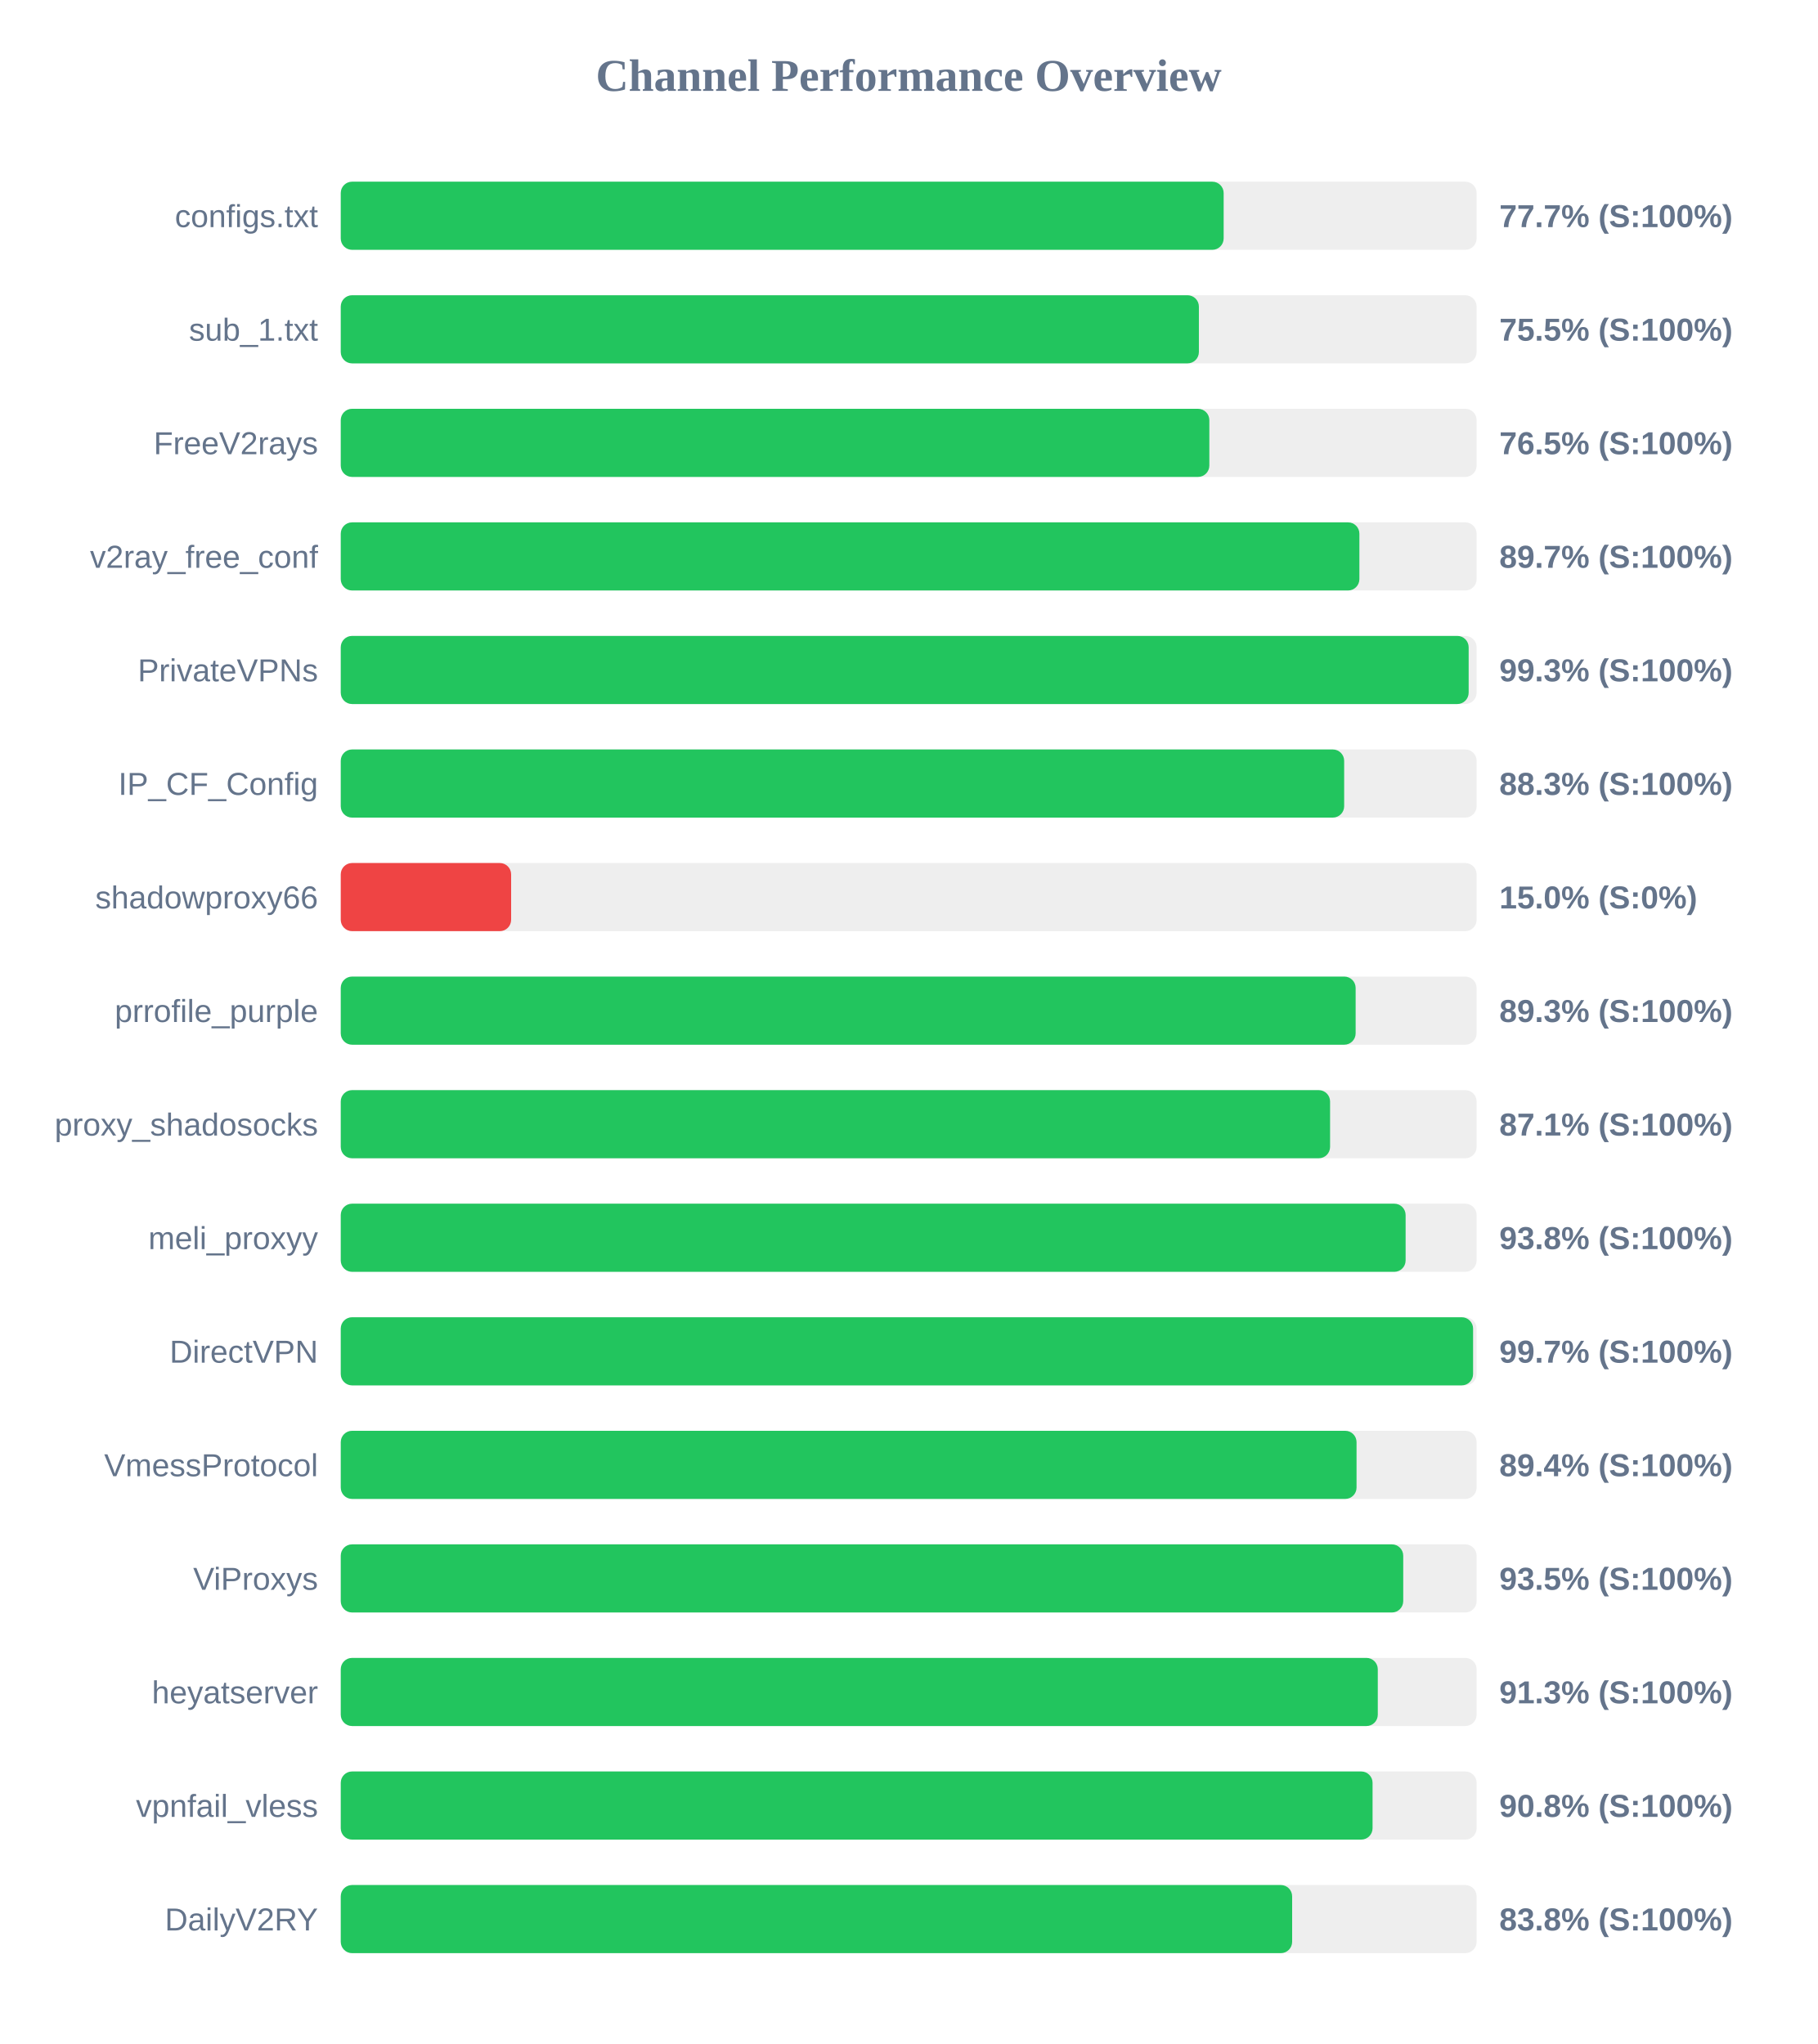
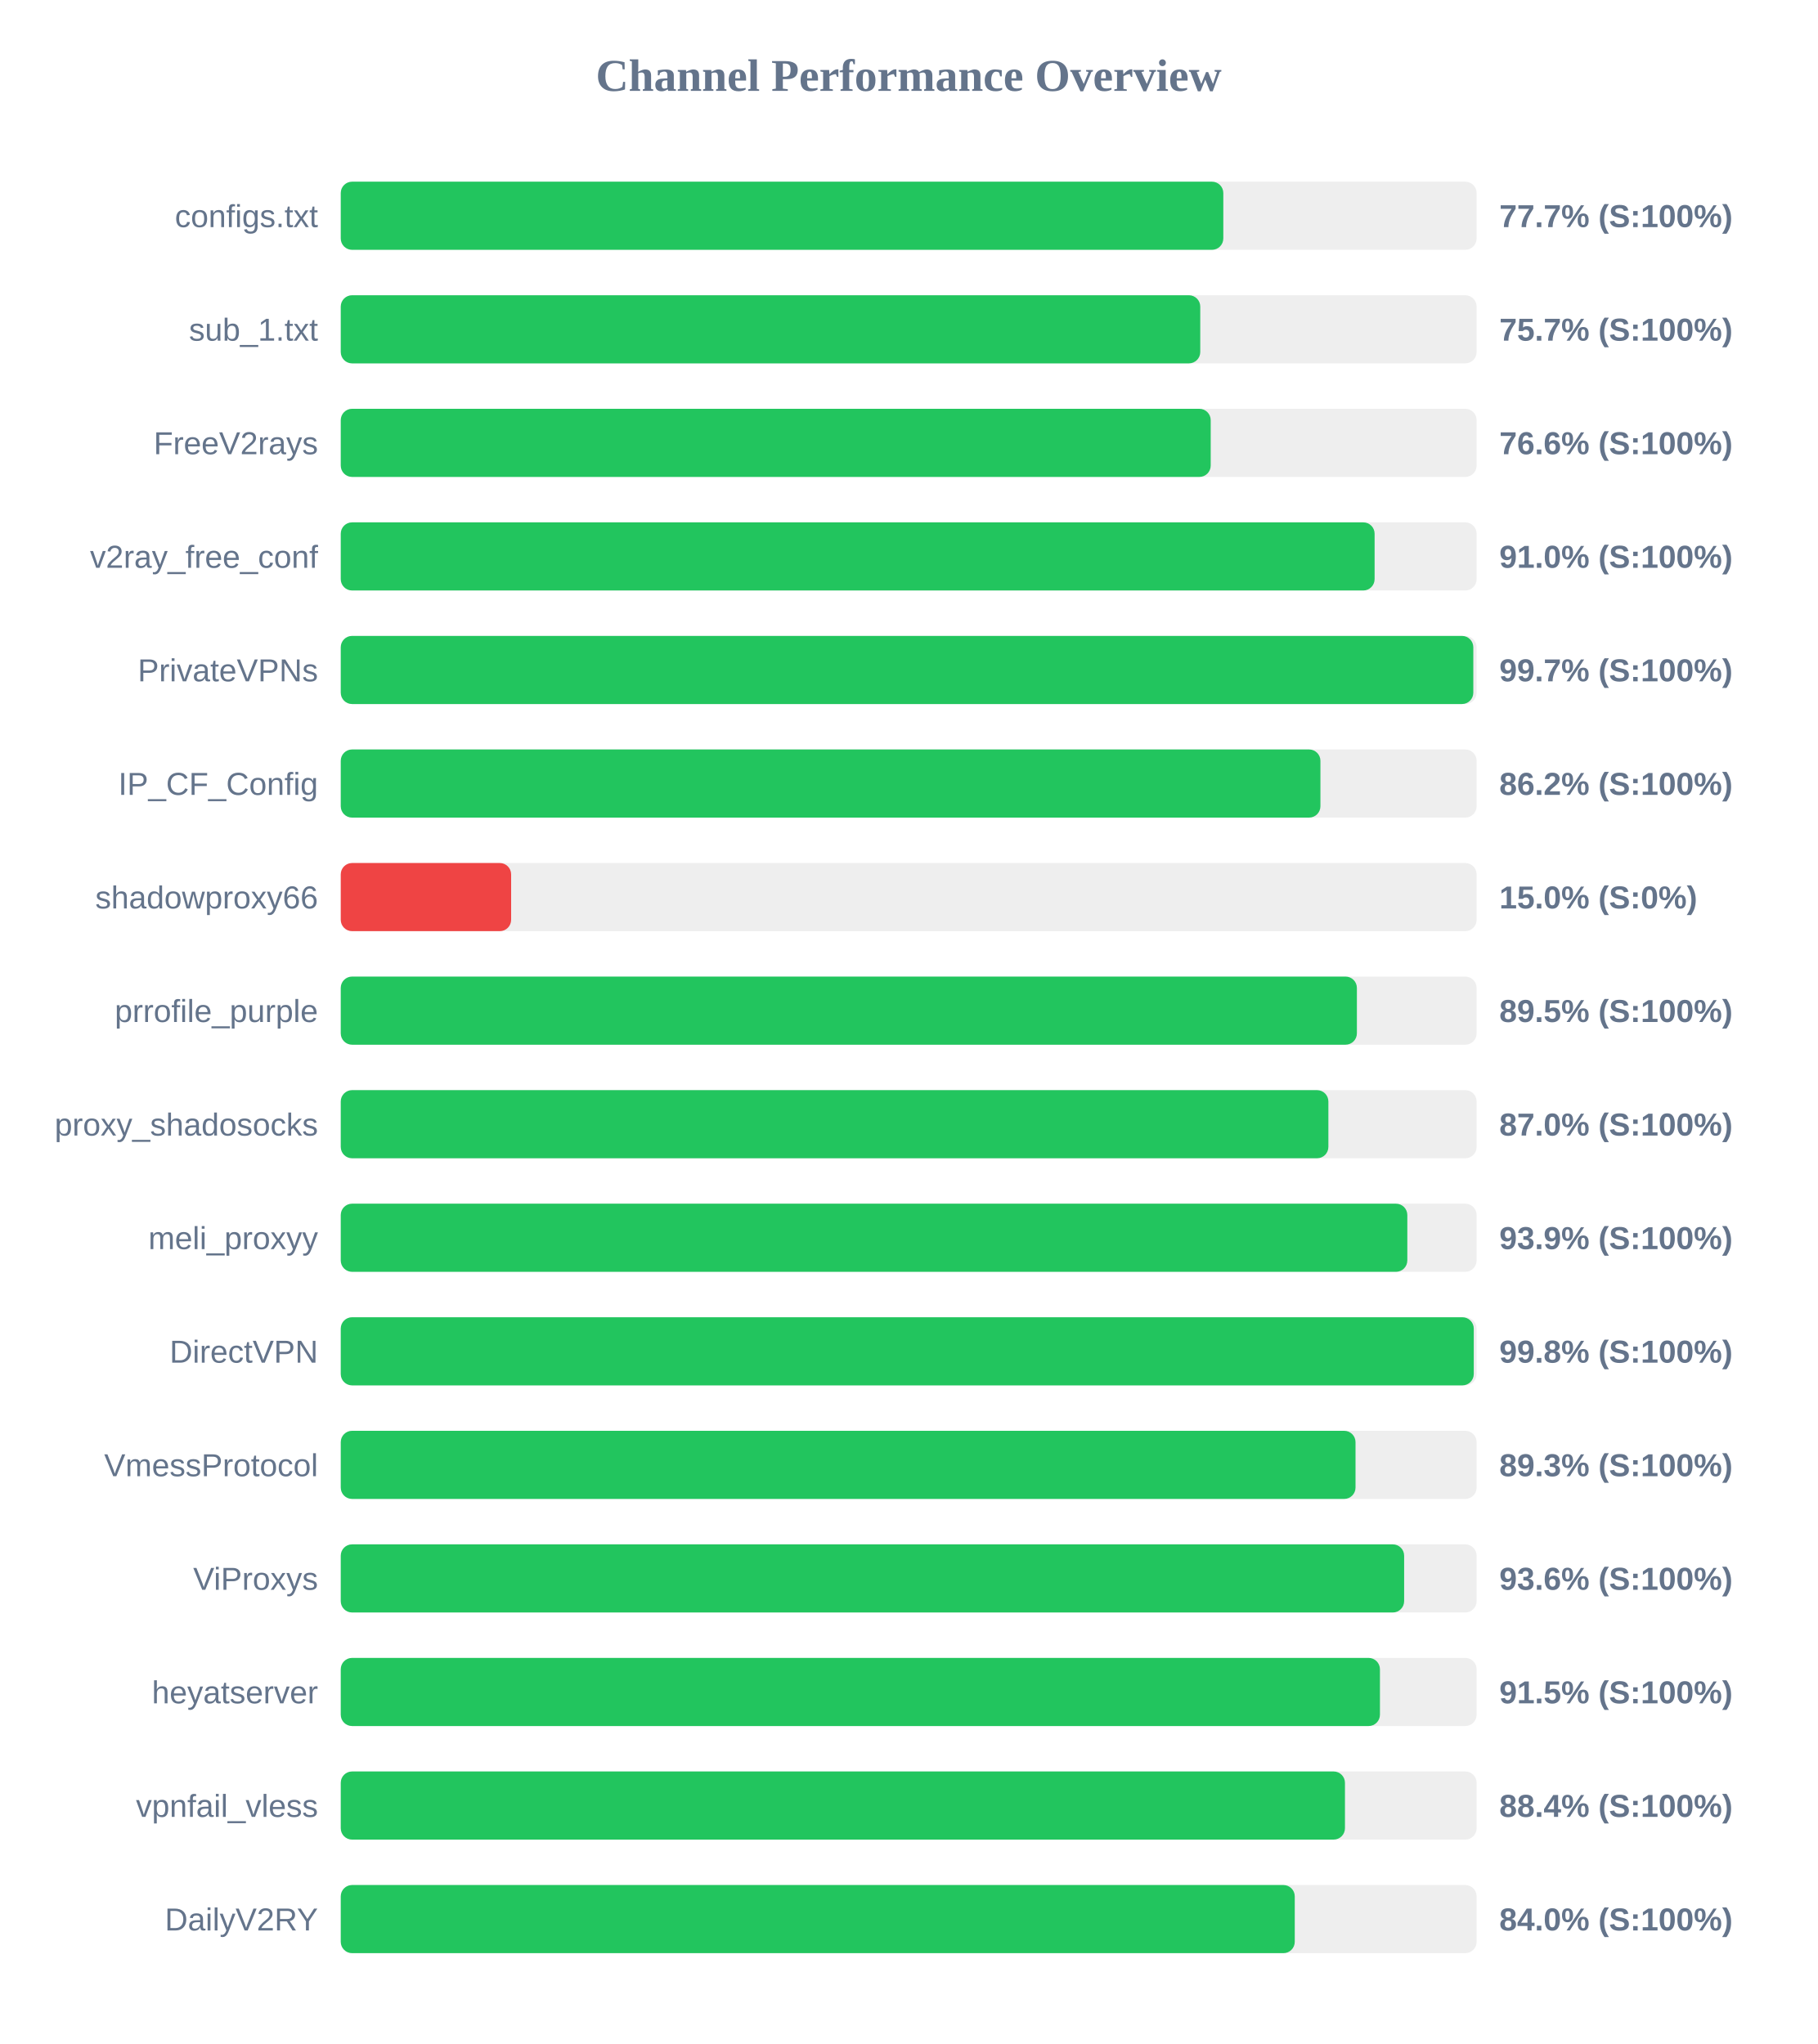
<svg xmlns="http://www.w3.org/2000/svg" width="800" height="900" version="1.1">
  <style>
        .row { font: 14px Arial; fill: #64748b; }
        .score { font: bold 14px Arial; fill: #64748b; }
    </style>
  <text x="400" y="40" text-anchor="middle" font-size="20px" font-weight="bold" fill="#64748b">Channel Performance Overview</text>
  <rect x="150" y="80" width="500" height="30" fill="#eee" rx="5" />
-   <rect x="150" y="80" width="388.65" height="30" fill="#22c55e" rx="5" />
+   <rect x="150" y="80" width="388.5" height="30" fill="#22c55e" rx="5" />
  <text x="140" y="100" text-anchor="end" class="row">configs.txt</text>
  <text x="660" y="100" text-anchor="start" class="score">77.7% (S:100%)</text>
  <rect x="150" y="130" width="500" height="30" fill="#eee" rx="5" />
-   <rect x="150" y="130" width="377.75" height="30" fill="#22c55e" rx="5" />
+   <rect x="150" y="130" width="378.35" height="30" fill="#22c55e" rx="5" />
  <text x="140" y="150" text-anchor="end" class="row">sub_1.txt</text>
-   <text x="660" y="150" text-anchor="start" class="score">75.5% (S:100%)</text>
+   <text x="660" y="150" text-anchor="start" class="score">75.7% (S:100%)</text>
  <rect x="150" y="180" width="500" height="30" fill="#eee" rx="5" />
-   <rect x="150" y="180" width="382.35" height="30" fill="#22c55e" rx="5" />
+   <rect x="150" y="180" width="382.95" height="30" fill="#22c55e" rx="5" />
  <text x="140" y="200" text-anchor="end" class="row">FreeV2rays</text>
-   <text x="660" y="200" text-anchor="start" class="score">76.5% (S:100%)</text>
+   <text x="660" y="200" text-anchor="start" class="score">76.6% (S:100%)</text>
  <rect x="150" y="230" width="500" height="30" fill="#eee" rx="5" />
-   <rect x="150" y="230" width="448.4" height="30" fill="#22c55e" rx="5" />
+   <rect x="150" y="230" width="455.1" height="30" fill="#22c55e" rx="5" />
  <text x="140" y="250" text-anchor="end" class="row">v2ray_free_conf</text>
-   <text x="660" y="250" text-anchor="start" class="score">89.7% (S:100%)</text>
+   <text x="660" y="250" text-anchor="start" class="score">91.0% (S:100%)</text>
  <rect x="150" y="280" width="500" height="30" fill="#eee" rx="5" />
-   <rect x="150" y="280" width="496.5" height="30" fill="#22c55e" rx="5" />
+   <rect x="150" y="280" width="498.55" height="30" fill="#22c55e" rx="5" />
  <text x="140" y="300" text-anchor="end" class="row">PrivateVPNs</text>
-   <text x="660" y="300" text-anchor="start" class="score">99.3% (S:100%)</text>
+   <text x="660" y="300" text-anchor="start" class="score">99.7% (S:100%)</text>
  <rect x="150" y="330" width="500" height="30" fill="#eee" rx="5" />
-   <rect x="150" y="330" width="441.7" height="30" fill="#22c55e" rx="5" />
+   <rect x="150" y="330" width="431.25" height="30" fill="#22c55e" rx="5" />
  <text x="140" y="350" text-anchor="end" class="row">IP_CF_Config</text>
-   <text x="660" y="350" text-anchor="start" class="score">88.3% (S:100%)</text>
+   <text x="660" y="350" text-anchor="start" class="score">86.2% (S:100%)</text>
  <rect x="150" y="380" width="500" height="30" fill="#eee" rx="5" />
  <rect x="150" y="380" width="75.0" height="30" fill="#ef4444" rx="5" />
  <text x="140" y="400" text-anchor="end" class="row">shadowproxy66</text>
  <text x="660" y="400" text-anchor="start" class="score">15.0% (S:0%)</text>
  <rect x="150" y="430" width="500" height="30" fill="#eee" rx="5" />
-   <rect x="150" y="430" width="446.75" height="30" fill="#22c55e" rx="5" />
+   <rect x="150" y="430" width="447.3" height="30" fill="#22c55e" rx="5" />
  <text x="140" y="450" text-anchor="end" class="row">prrofile_purple</text>
-   <text x="660" y="450" text-anchor="start" class="score">89.3% (S:100%)</text>
+   <text x="660" y="450" text-anchor="start" class="score">89.5% (S:100%)</text>
  <rect x="150" y="480" width="500" height="30" fill="#eee" rx="5" />
-   <rect x="150" y="480" width="435.5" height="30" fill="#22c55e" rx="5" />
+   <rect x="150" y="480" width="434.75" height="30" fill="#22c55e" rx="5" />
  <text x="140" y="500" text-anchor="end" class="row">proxy_shadosocks</text>
-   <text x="660" y="500" text-anchor="start" class="score">87.1% (S:100%)</text>
+   <text x="660" y="500" text-anchor="start" class="score">87.0% (S:100%)</text>
  <rect x="150" y="530" width="500" height="30" fill="#eee" rx="5" />
-   <rect x="150" y="530" width="468.75" height="30" fill="#22c55e" rx="5" />
+   <rect x="150" y="530" width="469.5" height="30" fill="#22c55e" rx="5" />
  <text x="140" y="550" text-anchor="end" class="row">meli_proxyy</text>
-   <text x="660" y="550" text-anchor="start" class="score">93.8% (S:100%)</text>
+   <text x="660" y="550" text-anchor="start" class="score">93.9% (S:100%)</text>
  <rect x="150" y="580" width="500" height="30" fill="#eee" rx="5" />
-   <rect x="150" y="580" width="498.45" height="30" fill="#22c55e" rx="5" />
+   <rect x="150" y="580" width="498.75" height="30" fill="#22c55e" rx="5" />
  <text x="140" y="600" text-anchor="end" class="row">DirectVPN</text>
-   <text x="660" y="600" text-anchor="start" class="score">99.7% (S:100%)</text>
+   <text x="660" y="600" text-anchor="start" class="score">99.8% (S:100%)</text>
  <rect x="150" y="630" width="500" height="30" fill="#eee" rx="5" />
-   <rect x="150" y="630" width="447.15" height="30" fill="#22c55e" rx="5" />
+   <rect x="150" y="630" width="446.7" height="30" fill="#22c55e" rx="5" />
  <text x="140" y="650" text-anchor="end" class="row">VmessProtocol</text>
-   <text x="660" y="650" text-anchor="start" class="score">89.4% (S:100%)</text>
+   <text x="660" y="650" text-anchor="start" class="score">89.3% (S:100%)</text>
  <rect x="150" y="680" width="500" height="30" fill="#eee" rx="5" />
-   <rect x="150" y="680" width="467.7" height="30" fill="#22c55e" rx="5" />
+   <rect x="150" y="680" width="468.1" height="30" fill="#22c55e" rx="5" />
  <text x="140" y="700" text-anchor="end" class="row">ViProxys</text>
-   <text x="660" y="700" text-anchor="start" class="score">93.5% (S:100%)</text>
+   <text x="660" y="700" text-anchor="start" class="score">93.6% (S:100%)</text>
  <rect x="150" y="730" width="500" height="30" fill="#eee" rx="5" />
-   <rect x="150" y="730" width="456.5" height="30" fill="#22c55e" rx="5" />
+   <rect x="150" y="730" width="457.45" height="30" fill="#22c55e" rx="5" />
  <text x="140" y="750" text-anchor="end" class="row">heyatserver</text>
-   <text x="660" y="750" text-anchor="start" class="score">91.3% (S:100%)</text>
+   <text x="660" y="750" text-anchor="start" class="score">91.5% (S:100%)</text>
  <rect x="150" y="780" width="500" height="30" fill="#eee" rx="5" />
-   <rect x="150" y="780" width="454.2" height="30" fill="#22c55e" rx="5" />
+   <rect x="150" y="780" width="442.05" height="30" fill="#22c55e" rx="5" />
  <text x="140" y="800" text-anchor="end" class="row">vpnfail_vless</text>
-   <text x="660" y="800" text-anchor="start" class="score">90.8% (S:100%)</text>
+   <text x="660" y="800" text-anchor="start" class="score">88.4% (S:100%)</text>
  <rect x="150" y="830" width="500" height="30" fill="#eee" rx="5" />
-   <rect x="150" y="830" width="418.8" height="30" fill="#22c55e" rx="5" />
+   <rect x="150" y="830" width="419.95" height="30" fill="#22c55e" rx="5" />
  <text x="140" y="850" text-anchor="end" class="row">DailyV2RY</text>
-   <text x="660" y="850" text-anchor="start" class="score">83.8% (S:100%)</text>
+   <text x="660" y="850" text-anchor="start" class="score">84.0% (S:100%)</text>
</svg>
